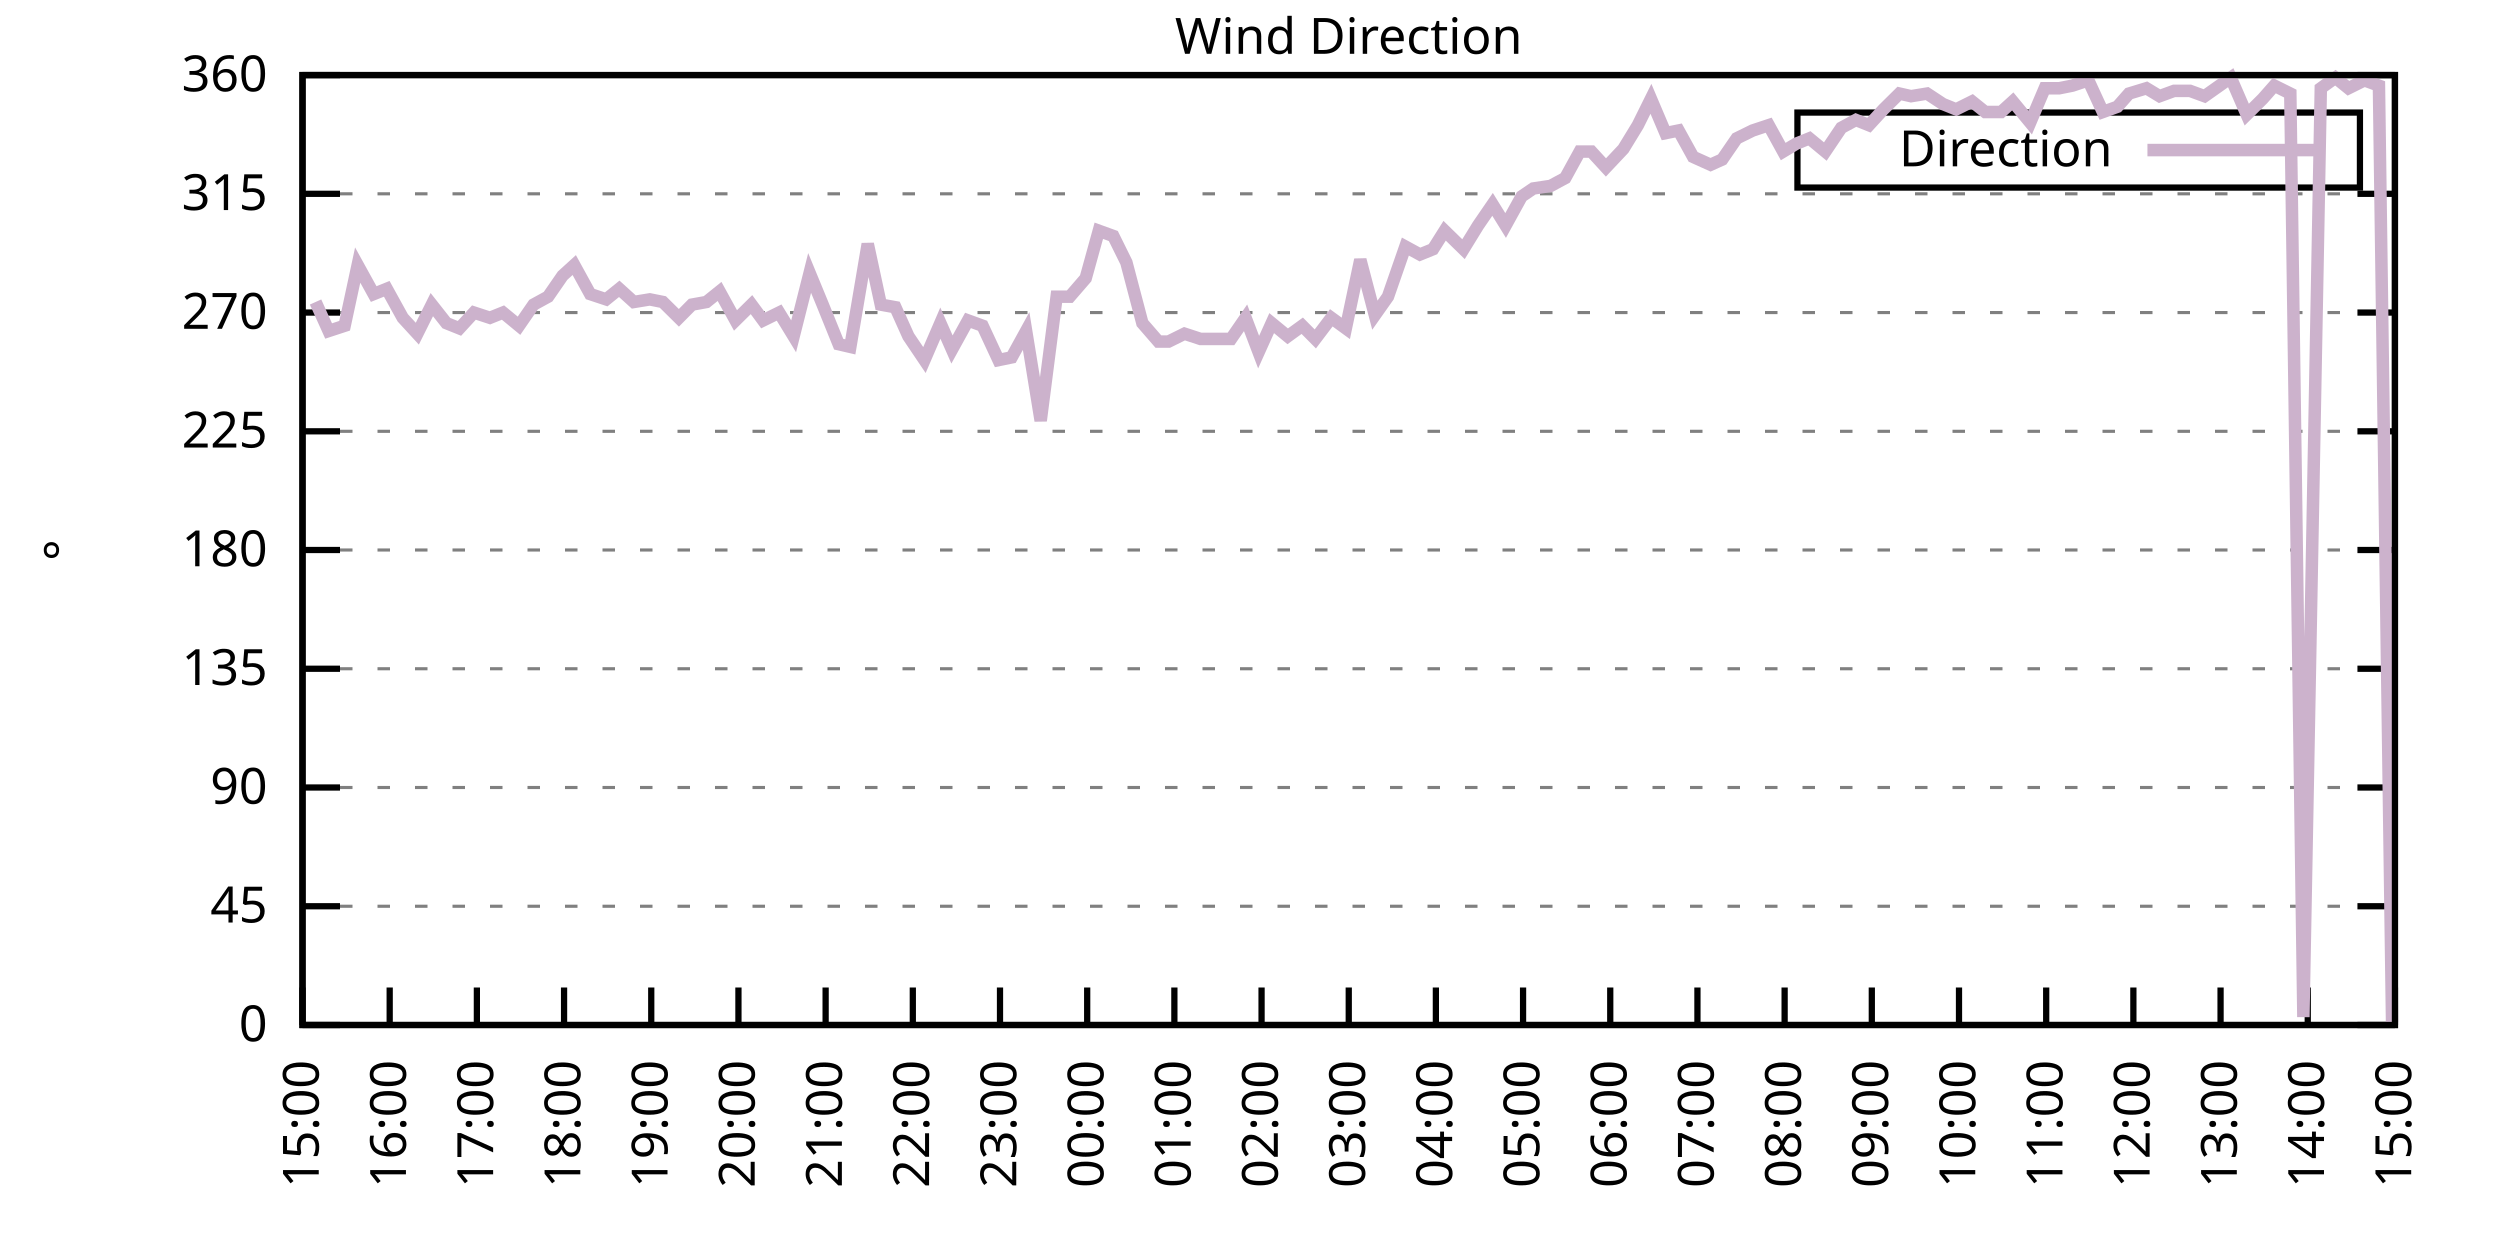
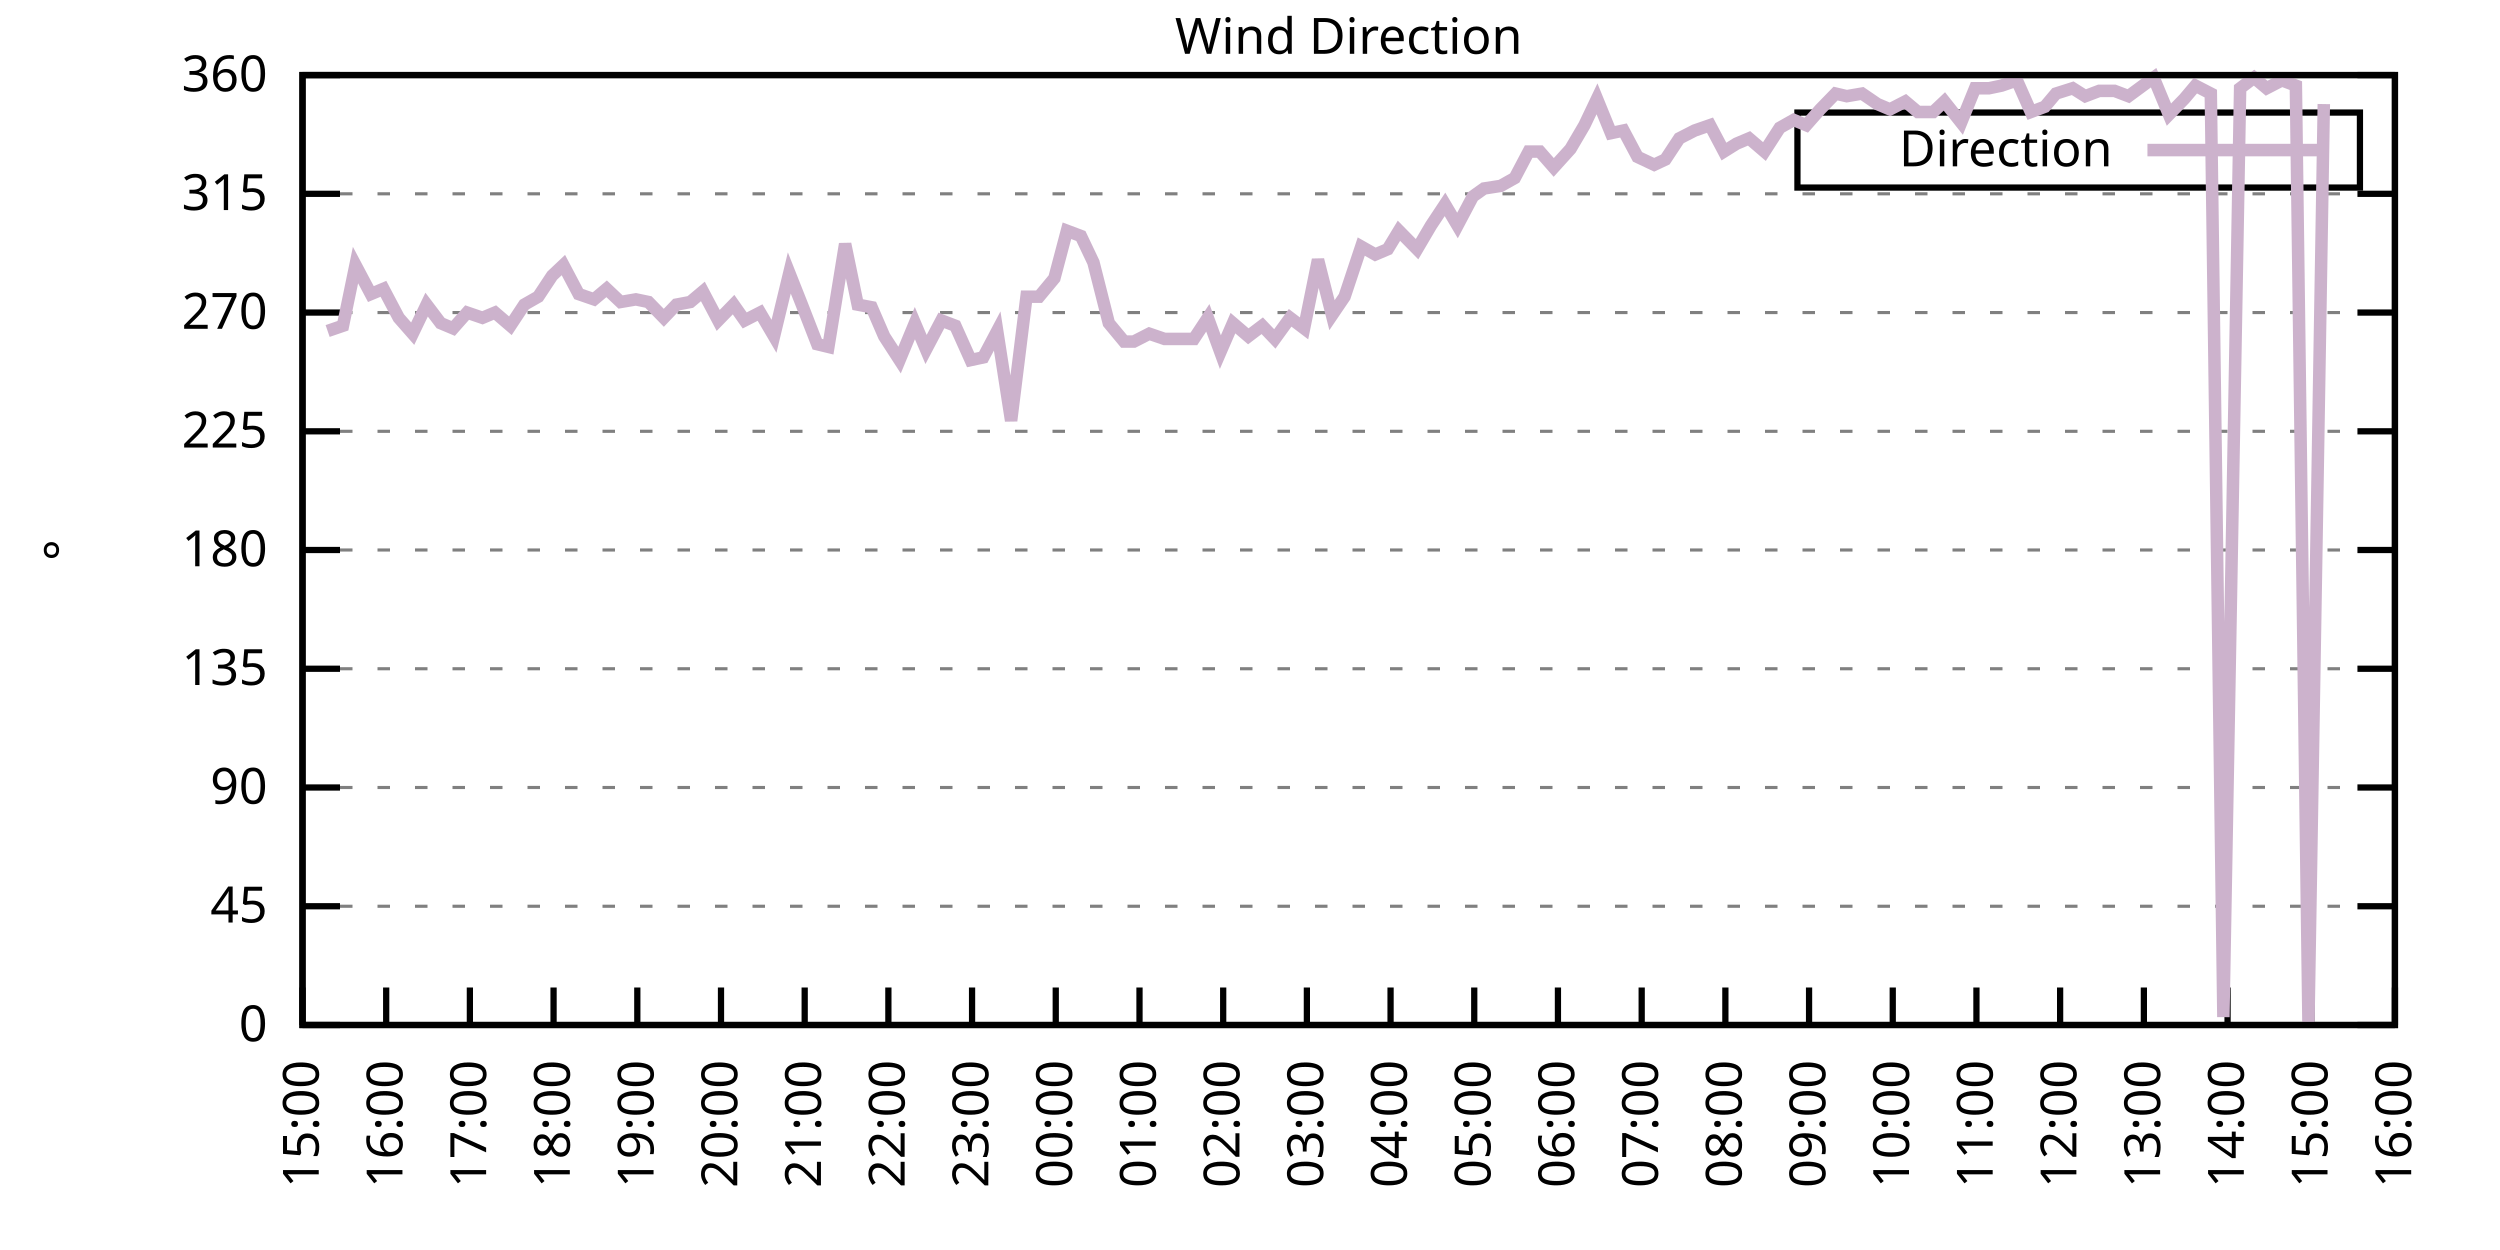
<svg xmlns="http://www.w3.org/2000/svg" xmlns:xlink="http://www.w3.org/1999/xlink" width="400" height="200" viewBox="0 0 400 200">
  <g id="gnuplot_canvas">
    <rect x="0" y="0" width="400" height="200" fill="none" />
    <defs>
      <circle id="gpDot" r="0.5" stroke-width="0.5" stroke="currentColor" />
      <path id="gpPt0" stroke-width="0.333" stroke="currentColor" d="M-1,0 h2 M0,-1 v2" />
      <path id="gpPt1" stroke-width="0.333" stroke="currentColor" d="M-1,-1 L1,1 M1,-1 L-1,1" />
      <path id="gpPt2" stroke-width="0.333" stroke="currentColor" d="M-1,0 L1,0 M0,-1 L0,1 M-1,-1 L1,1 M-1,1 L1,-1" />
      <rect id="gpPt3" stroke-width="0.333" stroke="currentColor" x="-1" y="-1" width="2" height="2" />
      <rect id="gpPt4" stroke-width="0.333" stroke="currentColor" fill="currentColor" x="-1" y="-1" width="2" height="2" />
      <circle id="gpPt5" stroke-width="0.333" stroke="currentColor" cx="0" cy="0" r="1" />
      <use xlink:href="#gpPt5" id="gpPt6" fill="currentColor" stroke="none" />
      <path id="gpPt7" stroke-width="0.333" stroke="currentColor" d="M0,-1.33 L-1.33,0.67 L1.33,0.67 z" />
      <use xlink:href="#gpPt7" id="gpPt8" fill="currentColor" stroke="none" />
      <use xlink:href="#gpPt7" id="gpPt9" stroke="currentColor" transform="rotate(180)" />
      <use xlink:href="#gpPt9" id="gpPt10" fill="currentColor" stroke="none" />
      <use xlink:href="#gpPt3" id="gpPt11" stroke="currentColor" transform="rotate(45)" />
      <use xlink:href="#gpPt11" id="gpPt12" fill="currentColor" stroke="none" />
      <path id="gpPt13" stroke-width="0.333" stroke="currentColor" d="M0,1.330 L1.265,0.411 L0.782,-1.067 L-0.782,-1.076 L-1.265,0.411 z" />
      <use xlink:href="#gpPt13" id="gpPt14" fill="currentColor" stroke="none" />
      <filter id="textbox" filterUnits="objectBoundingBox" x="0" y="0" height="1" width="1">
        <feFlood flood-color="white" flood-opacity="1" result="bgnd" />
        <feComposite in="SourceGraphic" in2="bgnd" operator="atop" />
      </filter>
      <filter id="greybox" filterUnits="objectBoundingBox" x="0" y="0" height="1" width="1">
        <feFlood flood-color="lightgrey" flood-opacity="1" result="grey" />
        <feComposite in="SourceGraphic" in2="grey" operator="atop" />
      </filter>
    </defs>
    <g fill="none" color="white" stroke="currentColor" stroke-width="1.00" stroke-linecap="butt" stroke-linejoin="miter">
</g>
    <g fill="none" color="black" stroke="currentColor" stroke-width="1.00" stroke-linecap="butt" stroke-linejoin="miter">
      <g stroke="none" shape-rendering="crispEdges">
        <polygon fill="rgb(255, 255, 255)" points="48.40,164.00 383.18,164.00 383.18,12.02 48.40,12.02 " />
      </g>
    </g>
    <g fill="none" color="black" stroke="currentColor" stroke-width="1.00" stroke-linecap="butt" stroke-linejoin="miter">
</g>
    <g fill="none" color="black" stroke="black" stroke-width="0.50" stroke-linecap="butt" stroke-linejoin="miter">
</g>
    <g fill="none" color="gray" stroke="currentColor" stroke-width="0.50" stroke-linecap="butt" stroke-linejoin="miter">
      <path stroke="gray" stroke-dasharray="2,4" class="gridline" d="M48.40,164.00 L383.19,164.00  " />
    </g>
    <g fill="none" color="gray" stroke="gray" stroke-width="1.00" stroke-linecap="butt" stroke-linejoin="miter">
</g>
    <g fill="none" color="black" stroke="currentColor" stroke-width="1.00" stroke-linecap="butt" stroke-linejoin="miter">
      <path stroke="black" d="M48.40,164.00 L54.40,164.00 M383.19,164.00 L377.19,164.00  " />
      <g transform="translate(42.80,166.60)" stroke="none" fill="black" font-family="Sans" font-size="8.00" text-anchor="end">
        <text>
          <tspan font-family="Sans"> 0</tspan>
        </text>
      </g>
    </g>
    <g fill="none" color="black" stroke="currentColor" stroke-width="1.00" stroke-linecap="butt" stroke-linejoin="miter">
</g>
    <g fill="none" color="black" stroke="black" stroke-width="0.50" stroke-linecap="butt" stroke-linejoin="miter">
</g>
    <g fill="none" color="gray" stroke="currentColor" stroke-width="0.50" stroke-linecap="butt" stroke-linejoin="miter">
      <path stroke="gray" stroke-dasharray="2,4" class="gridline" d="M48.40,145.00 L383.19,145.00  " />
    </g>
    <g fill="none" color="gray" stroke="gray" stroke-width="1.00" stroke-linecap="butt" stroke-linejoin="miter">
</g>
    <g fill="none" color="black" stroke="currentColor" stroke-width="1.00" stroke-linecap="butt" stroke-linejoin="miter">
      <path stroke="black" d="M48.40,145.00 L54.40,145.00 M383.19,145.00 L377.19,145.00  " />
      <g transform="translate(42.80,147.60)" stroke="none" fill="black" font-family="Sans" font-size="8.00" text-anchor="end">
        <text>
          <tspan font-family="Sans"> 45</tspan>
        </text>
      </g>
    </g>
    <g fill="none" color="black" stroke="currentColor" stroke-width="1.00" stroke-linecap="butt" stroke-linejoin="miter">
</g>
    <g fill="none" color="black" stroke="black" stroke-width="0.50" stroke-linecap="butt" stroke-linejoin="miter">
</g>
    <g fill="none" color="gray" stroke="currentColor" stroke-width="0.50" stroke-linecap="butt" stroke-linejoin="miter">
      <path stroke="gray" stroke-dasharray="2,4" class="gridline" d="M48.40,126.00 L383.19,126.00  " />
    </g>
    <g fill="none" color="gray" stroke="gray" stroke-width="1.00" stroke-linecap="butt" stroke-linejoin="miter">
</g>
    <g fill="none" color="black" stroke="currentColor" stroke-width="1.00" stroke-linecap="butt" stroke-linejoin="miter">
      <path stroke="black" d="M48.40,126.00 L54.40,126.00 M383.19,126.00 L377.19,126.00  " />
      <g transform="translate(42.80,128.60)" stroke="none" fill="black" font-family="Sans" font-size="8.00" text-anchor="end">
        <text>
          <tspan font-family="Sans"> 90</tspan>
        </text>
      </g>
    </g>
    <g fill="none" color="black" stroke="currentColor" stroke-width="1.00" stroke-linecap="butt" stroke-linejoin="miter">
</g>
    <g fill="none" color="black" stroke="black" stroke-width="0.50" stroke-linecap="butt" stroke-linejoin="miter">
</g>
    <g fill="none" color="gray" stroke="currentColor" stroke-width="0.50" stroke-linecap="butt" stroke-linejoin="miter">
      <path stroke="gray" stroke-dasharray="2,4" class="gridline" d="M48.40,107.00 L383.19,107.00  " />
    </g>
    <g fill="none" color="gray" stroke="gray" stroke-width="1.00" stroke-linecap="butt" stroke-linejoin="miter">
</g>
    <g fill="none" color="black" stroke="currentColor" stroke-width="1.00" stroke-linecap="butt" stroke-linejoin="miter">
      <path stroke="black" d="M48.40,107.00 L54.40,107.00 M383.19,107.00 L377.19,107.00  " />
      <g transform="translate(42.80,109.60)" stroke="none" fill="black" font-family="Sans" font-size="8.00" text-anchor="end">
        <text>
          <tspan font-family="Sans"> 135</tspan>
        </text>
      </g>
    </g>
    <g fill="none" color="black" stroke="currentColor" stroke-width="1.00" stroke-linecap="butt" stroke-linejoin="miter">
</g>
    <g fill="none" color="black" stroke="black" stroke-width="0.50" stroke-linecap="butt" stroke-linejoin="miter">
</g>
    <g fill="none" color="gray" stroke="currentColor" stroke-width="0.50" stroke-linecap="butt" stroke-linejoin="miter">
      <path stroke="gray" stroke-dasharray="2,4" class="gridline" d="M48.40,88.00 L383.19,88.00  " />
    </g>
    <g fill="none" color="gray" stroke="gray" stroke-width="1.00" stroke-linecap="butt" stroke-linejoin="miter">
</g>
    <g fill="none" color="black" stroke="currentColor" stroke-width="1.00" stroke-linecap="butt" stroke-linejoin="miter">
      <path stroke="black" d="M48.40,88.00 L54.40,88.00 M383.19,88.00 L377.19,88.00  " />
      <g transform="translate(42.80,90.60)" stroke="none" fill="black" font-family="Sans" font-size="8.00" text-anchor="end">
        <text>
          <tspan font-family="Sans"> 180</tspan>
        </text>
      </g>
    </g>
    <g fill="none" color="black" stroke="currentColor" stroke-width="1.00" stroke-linecap="butt" stroke-linejoin="miter">
</g>
    <g fill="none" color="black" stroke="black" stroke-width="0.50" stroke-linecap="butt" stroke-linejoin="miter">
</g>
    <g fill="none" color="gray" stroke="currentColor" stroke-width="0.50" stroke-linecap="butt" stroke-linejoin="miter">
      <path stroke="gray" stroke-dasharray="2,4" class="gridline" d="M48.40,69.01 L383.19,69.01  " />
    </g>
    <g fill="none" color="gray" stroke="gray" stroke-width="1.00" stroke-linecap="butt" stroke-linejoin="miter">
</g>
    <g fill="none" color="black" stroke="currentColor" stroke-width="1.00" stroke-linecap="butt" stroke-linejoin="miter">
      <path stroke="black" d="M48.40,69.01 L54.40,69.01 M383.19,69.01 L377.19,69.01  " />
      <g transform="translate(42.80,71.61)" stroke="none" fill="black" font-family="Sans" font-size="8.00" text-anchor="end">
        <text>
          <tspan font-family="Sans"> 225</tspan>
        </text>
      </g>
    </g>
    <g fill="none" color="black" stroke="currentColor" stroke-width="1.00" stroke-linecap="butt" stroke-linejoin="miter">
</g>
    <g fill="none" color="black" stroke="black" stroke-width="0.50" stroke-linecap="butt" stroke-linejoin="miter">
</g>
    <g fill="none" color="gray" stroke="currentColor" stroke-width="0.50" stroke-linecap="butt" stroke-linejoin="miter">
      <path stroke="gray" stroke-dasharray="2,4" class="gridline" d="M48.40,50.01 L383.19,50.01  " />
    </g>
    <g fill="none" color="gray" stroke="gray" stroke-width="1.00" stroke-linecap="butt" stroke-linejoin="miter">
</g>
    <g fill="none" color="black" stroke="currentColor" stroke-width="1.00" stroke-linecap="butt" stroke-linejoin="miter">
      <path stroke="black" d="M48.40,50.01 L54.40,50.01 M383.19,50.01 L377.19,50.01  " />
      <g transform="translate(42.80,52.61)" stroke="none" fill="black" font-family="Sans" font-size="8.00" text-anchor="end">
        <text>
          <tspan font-family="Sans"> 270</tspan>
        </text>
      </g>
    </g>
    <g fill="none" color="black" stroke="currentColor" stroke-width="1.00" stroke-linecap="butt" stroke-linejoin="miter">
</g>
    <g fill="none" color="black" stroke="black" stroke-width="0.50" stroke-linecap="butt" stroke-linejoin="miter">
</g>
    <g fill="none" color="gray" stroke="currentColor" stroke-width="0.50" stroke-linecap="butt" stroke-linejoin="miter">
      <path stroke="gray" stroke-dasharray="2,4" class="gridline" d="M48.40,31.01 L383.19,31.01  " />
    </g>
    <g fill="none" color="gray" stroke="gray" stroke-width="1.00" stroke-linecap="butt" stroke-linejoin="miter">
</g>
    <g fill="none" color="black" stroke="currentColor" stroke-width="1.00" stroke-linecap="butt" stroke-linejoin="miter">
      <path stroke="black" d="M48.40,31.01 L54.40,31.01 M383.19,31.01 L377.19,31.01  " />
      <g transform="translate(42.80,33.61)" stroke="none" fill="black" font-family="Sans" font-size="8.00" text-anchor="end">
        <text>
          <tspan font-family="Sans"> 315</tspan>
        </text>
      </g>
    </g>
    <g fill="none" color="black" stroke="currentColor" stroke-width="1.00" stroke-linecap="butt" stroke-linejoin="miter">
</g>
    <g fill="none" color="black" stroke="black" stroke-width="0.50" stroke-linecap="butt" stroke-linejoin="miter">
</g>
    <g fill="none" color="gray" stroke="currentColor" stroke-width="0.50" stroke-linecap="butt" stroke-linejoin="miter">
      <path stroke="gray" stroke-dasharray="2,4" class="gridline" d="M48.40,12.01 L383.19,12.01  " />
    </g>
    <g fill="none" color="gray" stroke="gray" stroke-width="1.00" stroke-linecap="butt" stroke-linejoin="miter">
</g>
    <g fill="none" color="black" stroke="currentColor" stroke-width="1.00" stroke-linecap="butt" stroke-linejoin="miter">
      <path stroke="black" d="M48.40,12.01 L54.40,12.01 M383.19,12.01 L377.19,12.01  " />
      <g transform="translate(42.80,14.61)" stroke="none" fill="black" font-family="Sans" font-size="8.00" text-anchor="end">
        <text>
          <tspan font-family="Sans"> 360</tspan>
        </text>
      </g>
    </g>
    <g fill="none" color="black" stroke="currentColor" stroke-width="1.00" stroke-linecap="butt" stroke-linejoin="miter">
      <path stroke="black" d="M48.40,164.00 L48.40,158.00  " />
      <g transform="translate(51.00,169.60) rotate(270.00)" stroke="none" fill="black" font-family="Sans" font-size="8.00" text-anchor="end">
        <text>
          <tspan font-family="Sans">15:00</tspan>
        </text>
      </g>
    </g>
    <g fill="none" color="black" stroke="currentColor" stroke-width="1.00" stroke-linecap="butt" stroke-linejoin="miter">
-       <path stroke="black" d="M62.35,164.00 L62.35,158.00  " />
-       <g transform="translate(64.95,169.60) rotate(270.00)" stroke="none" fill="black" font-family="Sans" font-size="8.00" text-anchor="end">
+       <path stroke="black" d="M61.79,164.00 L61.79,158.00  " />
+       <g transform="translate(64.39,169.60) rotate(270.00)" stroke="none" fill="black" font-family="Sans" font-size="8.00" text-anchor="end">
        <text>
          <tspan font-family="Sans">16:00</tspan>
        </text>
      </g>
    </g>
    <g fill="none" color="black" stroke="currentColor" stroke-width="1.00" stroke-linecap="butt" stroke-linejoin="miter">
-       <path stroke="black" d="M76.30,164.00 L76.30,158.00  " />
-       <g transform="translate(78.90,169.60) rotate(270.00)" stroke="none" fill="black" font-family="Sans" font-size="8.00" text-anchor="end">
+       <path stroke="black" d="M75.18,164.00 L75.18,158.00  " />
+       <g transform="translate(77.78,169.60) rotate(270.00)" stroke="none" fill="black" font-family="Sans" font-size="8.00" text-anchor="end">
        <text>
          <tspan font-family="Sans">17:00</tspan>
        </text>
      </g>
    </g>
    <g fill="none" color="black" stroke="currentColor" stroke-width="1.00" stroke-linecap="butt" stroke-linejoin="miter">
-       <path stroke="black" d="M90.25,164.00 L90.25,158.00  " />
-       <g transform="translate(92.85,169.60) rotate(270.00)" stroke="none" fill="black" font-family="Sans" font-size="8.00" text-anchor="end">
+       <path stroke="black" d="M88.57,164.00 L88.57,158.00  " />
+       <g transform="translate(91.17,169.60) rotate(270.00)" stroke="none" fill="black" font-family="Sans" font-size="8.00" text-anchor="end">
        <text>
          <tspan font-family="Sans">18:00</tspan>
        </text>
      </g>
    </g>
    <g fill="none" color="black" stroke="currentColor" stroke-width="1.00" stroke-linecap="butt" stroke-linejoin="miter">
-       <path stroke="black" d="M104.20,164.00 L104.20,158.00  " />
-       <g transform="translate(106.80,169.60) rotate(270.00)" stroke="none" fill="black" font-family="Sans" font-size="8.00" text-anchor="end">
+       <path stroke="black" d="M101.97,164.00 L101.97,158.00  " />
+       <g transform="translate(104.57,169.60) rotate(270.00)" stroke="none" fill="black" font-family="Sans" font-size="8.00" text-anchor="end">
        <text>
          <tspan font-family="Sans">19:00</tspan>
        </text>
      </g>
    </g>
    <g fill="none" color="black" stroke="currentColor" stroke-width="1.00" stroke-linecap="butt" stroke-linejoin="miter">
-       <path stroke="black" d="M118.15,164.00 L118.15,158.00  " />
-       <g transform="translate(120.75,169.60) rotate(270.00)" stroke="none" fill="black" font-family="Sans" font-size="8.00" text-anchor="end">
+       <path stroke="black" d="M115.36,164.00 L115.36,158.00  " />
+       <g transform="translate(117.96,169.60) rotate(270.00)" stroke="none" fill="black" font-family="Sans" font-size="8.00" text-anchor="end">
        <text>
          <tspan font-family="Sans">20:00</tspan>
        </text>
      </g>
    </g>
    <g fill="none" color="black" stroke="currentColor" stroke-width="1.00" stroke-linecap="butt" stroke-linejoin="miter">
-       <path stroke="black" d="M132.10,164.00 L132.10,158.00  " />
-       <g transform="translate(134.70,169.60) rotate(270.00)" stroke="none" fill="black" font-family="Sans" font-size="8.00" text-anchor="end">
+       <path stroke="black" d="M128.75,164.00 L128.75,158.00  " />
+       <g transform="translate(131.35,169.60) rotate(270.00)" stroke="none" fill="black" font-family="Sans" font-size="8.00" text-anchor="end">
        <text>
          <tspan font-family="Sans">21:00</tspan>
        </text>
      </g>
    </g>
    <g fill="none" color="black" stroke="currentColor" stroke-width="1.00" stroke-linecap="butt" stroke-linejoin="miter">
-       <path stroke="black" d="M146.05,164.00 L146.05,158.00  " />
-       <g transform="translate(148.65,169.60) rotate(270.00)" stroke="none" fill="black" font-family="Sans" font-size="8.00" text-anchor="end">
+       <path stroke="black" d="M142.14,164.00 L142.14,158.00  " />
+       <g transform="translate(144.74,169.60) rotate(270.00)" stroke="none" fill="black" font-family="Sans" font-size="8.00" text-anchor="end">
        <text>
          <tspan font-family="Sans">22:00</tspan>
        </text>
      </g>
    </g>
    <g fill="none" color="black" stroke="currentColor" stroke-width="1.00" stroke-linecap="butt" stroke-linejoin="miter">
-       <path stroke="black" d="M160.00,164.00 L160.00,158.00  " />
-       <g transform="translate(162.60,169.60) rotate(270.00)" stroke="none" fill="black" font-family="Sans" font-size="8.00" text-anchor="end">
+       <path stroke="black" d="M155.53,164.00 L155.53,158.00  " />
+       <g transform="translate(158.13,169.60) rotate(270.00)" stroke="none" fill="black" font-family="Sans" font-size="8.00" text-anchor="end">
        <text>
          <tspan font-family="Sans">23:00</tspan>
        </text>
      </g>
    </g>
    <g fill="none" color="black" stroke="currentColor" stroke-width="1.00" stroke-linecap="butt" stroke-linejoin="miter">
-       <path stroke="black" d="M173.95,164.00 L173.95,158.00  " />
-       <g transform="translate(176.55,169.60) rotate(270.00)" stroke="none" fill="black" font-family="Sans" font-size="8.00" text-anchor="end">
+       <path stroke="black" d="M168.92,164.00 L168.92,158.00  " />
+       <g transform="translate(171.52,169.60) rotate(270.00)" stroke="none" fill="black" font-family="Sans" font-size="8.00" text-anchor="end">
        <text>
          <tspan font-family="Sans">00:00</tspan>
        </text>
      </g>
    </g>
    <g fill="none" color="black" stroke="currentColor" stroke-width="1.00" stroke-linecap="butt" stroke-linejoin="miter">
-       <path stroke="black" d="M187.90,164.00 L187.90,158.00  " />
-       <g transform="translate(190.50,169.60) rotate(270.00)" stroke="none" fill="black" font-family="Sans" font-size="8.00" text-anchor="end">
+       <path stroke="black" d="M182.32,164.00 L182.32,158.00  " />
+       <g transform="translate(184.92,169.60) rotate(270.00)" stroke="none" fill="black" font-family="Sans" font-size="8.00" text-anchor="end">
        <text>
          <tspan font-family="Sans">01:00</tspan>
        </text>
      </g>
    </g>
    <g fill="none" color="black" stroke="currentColor" stroke-width="1.00" stroke-linecap="butt" stroke-linejoin="miter">
-       <path stroke="black" d="M201.85,164.00 L201.85,158.00  " />
-       <g transform="translate(204.45,169.60) rotate(270.00)" stroke="none" fill="black" font-family="Sans" font-size="8.00" text-anchor="end">
+       <path stroke="black" d="M195.71,164.00 L195.71,158.00  " />
+       <g transform="translate(198.31,169.60) rotate(270.00)" stroke="none" fill="black" font-family="Sans" font-size="8.00" text-anchor="end">
        <text>
          <tspan font-family="Sans">02:00</tspan>
        </text>
      </g>
    </g>
    <g fill="none" color="black" stroke="currentColor" stroke-width="1.00" stroke-linecap="butt" stroke-linejoin="miter">
-       <path stroke="black" d="M215.80,164.00 L215.80,158.00  " />
-       <g transform="translate(218.40,169.60) rotate(270.00)" stroke="none" fill="black" font-family="Sans" font-size="8.00" text-anchor="end">
+       <path stroke="black" d="M209.10,164.00 L209.10,158.00  " />
+       <g transform="translate(211.70,169.60) rotate(270.00)" stroke="none" fill="black" font-family="Sans" font-size="8.00" text-anchor="end">
        <text>
          <tspan font-family="Sans">03:00</tspan>
        </text>
      </g>
    </g>
    <g fill="none" color="black" stroke="currentColor" stroke-width="1.00" stroke-linecap="butt" stroke-linejoin="miter">
-       <path stroke="black" d="M229.74,164.00 L229.74,158.00  " />
-       <g transform="translate(232.34,169.60) rotate(270.00)" stroke="none" fill="black" font-family="Sans" font-size="8.00" text-anchor="end">
+       <path stroke="black" d="M222.49,164.00 L222.49,158.00  " />
+       <g transform="translate(225.09,169.60) rotate(270.00)" stroke="none" fill="black" font-family="Sans" font-size="8.00" text-anchor="end">
        <text>
          <tspan font-family="Sans">04:00</tspan>
        </text>
      </g>
    </g>
    <g fill="none" color="black" stroke="currentColor" stroke-width="1.00" stroke-linecap="butt" stroke-linejoin="miter">
-       <path stroke="black" d="M243.69,164.00 L243.69,158.00  " />
-       <g transform="translate(246.29,169.60) rotate(270.00)" stroke="none" fill="black" font-family="Sans" font-size="8.00" text-anchor="end">
+       <path stroke="black" d="M235.88,164.00 L235.88,158.00  " />
+       <g transform="translate(238.48,169.60) rotate(270.00)" stroke="none" fill="black" font-family="Sans" font-size="8.00" text-anchor="end">
        <text>
          <tspan font-family="Sans">05:00</tspan>
        </text>
      </g>
    </g>
    <g fill="none" color="black" stroke="currentColor" stroke-width="1.00" stroke-linecap="butt" stroke-linejoin="miter">
-       <path stroke="black" d="M257.64,164.00 L257.64,158.00  " />
-       <g transform="translate(260.24,169.60) rotate(270.00)" stroke="none" fill="black" font-family="Sans" font-size="8.00" text-anchor="end">
+       <path stroke="black" d="M249.27,164.00 L249.27,158.00  " />
+       <g transform="translate(251.87,169.60) rotate(270.00)" stroke="none" fill="black" font-family="Sans" font-size="8.00" text-anchor="end">
        <text>
          <tspan font-family="Sans">06:00</tspan>
        </text>
      </g>
    </g>
    <g fill="none" color="black" stroke="currentColor" stroke-width="1.00" stroke-linecap="butt" stroke-linejoin="miter">
-       <path stroke="black" d="M271.59,164.00 L271.59,158.00  " />
-       <g transform="translate(274.19,169.60) rotate(270.00)" stroke="none" fill="black" font-family="Sans" font-size="8.00" text-anchor="end">
+       <path stroke="black" d="M262.67,164.00 L262.67,158.00  " />
+       <g transform="translate(265.27,169.60) rotate(270.00)" stroke="none" fill="black" font-family="Sans" font-size="8.00" text-anchor="end">
        <text>
          <tspan font-family="Sans">07:00</tspan>
        </text>
      </g>
    </g>
    <g fill="none" color="black" stroke="currentColor" stroke-width="1.00" stroke-linecap="butt" stroke-linejoin="miter">
-       <path stroke="black" d="M285.54,164.00 L285.54,158.00  " />
-       <g transform="translate(288.14,169.60) rotate(270.00)" stroke="none" fill="black" font-family="Sans" font-size="8.00" text-anchor="end">
+       <path stroke="black" d="M276.06,164.00 L276.06,158.00  " />
+       <g transform="translate(278.66,169.60) rotate(270.00)" stroke="none" fill="black" font-family="Sans" font-size="8.00" text-anchor="end">
        <text>
          <tspan font-family="Sans">08:00</tspan>
        </text>
      </g>
    </g>
    <g fill="none" color="black" stroke="currentColor" stroke-width="1.00" stroke-linecap="butt" stroke-linejoin="miter">
-       <path stroke="black" d="M299.49,164.00 L299.49,158.00  " />
-       <g transform="translate(302.09,169.60) rotate(270.00)" stroke="none" fill="black" font-family="Sans" font-size="8.00" text-anchor="end">
+       <path stroke="black" d="M289.45,164.00 L289.45,158.00  " />
+       <g transform="translate(292.05,169.60) rotate(270.00)" stroke="none" fill="black" font-family="Sans" font-size="8.00" text-anchor="end">
        <text>
          <tspan font-family="Sans">09:00</tspan>
        </text>
      </g>
    </g>
    <g fill="none" color="black" stroke="currentColor" stroke-width="1.00" stroke-linecap="butt" stroke-linejoin="miter">
-       <path stroke="black" d="M313.44,164.00 L313.44,158.00  " />
-       <g transform="translate(316.04,169.60) rotate(270.00)" stroke="none" fill="black" font-family="Sans" font-size="8.00" text-anchor="end">
+       <path stroke="black" d="M302.84,164.00 L302.84,158.00  " />
+       <g transform="translate(305.44,169.60) rotate(270.00)" stroke="none" fill="black" font-family="Sans" font-size="8.00" text-anchor="end">
        <text>
          <tspan font-family="Sans">10:00</tspan>
        </text>
      </g>
    </g>
    <g fill="none" color="black" stroke="currentColor" stroke-width="1.00" stroke-linecap="butt" stroke-linejoin="miter">
-       <path stroke="black" d="M327.39,164.00 L327.39,158.00  " />
-       <g transform="translate(329.99,169.60) rotate(270.00)" stroke="none" fill="black" font-family="Sans" font-size="8.00" text-anchor="end">
+       <path stroke="black" d="M316.23,164.00 L316.23,158.00  " />
+       <g transform="translate(318.83,169.60) rotate(270.00)" stroke="none" fill="black" font-family="Sans" font-size="8.00" text-anchor="end">
        <text>
          <tspan font-family="Sans">11:00</tspan>
        </text>
      </g>
    </g>
    <g fill="none" color="black" stroke="currentColor" stroke-width="1.00" stroke-linecap="butt" stroke-linejoin="miter">
-       <path stroke="black" d="M341.34,164.00 L341.34,158.00  " />
-       <g transform="translate(343.94,169.60) rotate(270.00)" stroke="none" fill="black" font-family="Sans" font-size="8.00" text-anchor="end">
+       <path stroke="black" d="M329.62,164.00 L329.62,158.00  " />
+       <g transform="translate(332.22,169.60) rotate(270.00)" stroke="none" fill="black" font-family="Sans" font-size="8.00" text-anchor="end">
        <text>
          <tspan font-family="Sans">12:00</tspan>
        </text>
      </g>
    </g>
    <g fill="none" color="black" stroke="currentColor" stroke-width="1.00" stroke-linecap="butt" stroke-linejoin="miter">
-       <path stroke="black" d="M355.29,164.00 L355.29,158.00  " />
-       <g transform="translate(357.89,169.60) rotate(270.00)" stroke="none" fill="black" font-family="Sans" font-size="8.00" text-anchor="end">
+       <path stroke="black" d="M343.02,164.00 L343.02,158.00  " />
+       <g transform="translate(345.62,169.60) rotate(270.00)" stroke="none" fill="black" font-family="Sans" font-size="8.00" text-anchor="end">
        <text>
          <tspan font-family="Sans">13:00</tspan>
        </text>
      </g>
    </g>
    <g fill="none" color="black" stroke="currentColor" stroke-width="1.00" stroke-linecap="butt" stroke-linejoin="miter">
-       <path stroke="black" d="M369.24,164.00 L369.24,158.00  " />
-       <g transform="translate(371.84,169.60) rotate(270.00)" stroke="none" fill="black" font-family="Sans" font-size="8.00" text-anchor="end">
+       <path stroke="black" d="M356.41,164.00 L356.41,158.00  " />
+       <g transform="translate(359.01,169.60) rotate(270.00)" stroke="none" fill="black" font-family="Sans" font-size="8.00" text-anchor="end">
        <text>
          <tspan font-family="Sans">14:00</tspan>
+         </text>
+       </g>
+     </g>
+     <g fill="none" color="black" stroke="currentColor" stroke-width="1.00" stroke-linecap="butt" stroke-linejoin="miter">
+       <path stroke="black" d="M369.80,164.00 L369.80,158.00  " />
+       <g transform="translate(372.40,169.60) rotate(270.00)" stroke="none" fill="black" font-family="Sans" font-size="8.00" text-anchor="end">
+         <text>
+           <tspan font-family="Sans">15:00</tspan>
        </text>
      </g>
    </g>
    <g fill="none" color="black" stroke="currentColor" stroke-width="1.00" stroke-linecap="butt" stroke-linejoin="miter">
      <path stroke="black" d="M383.19,164.00 L383.19,158.00  " />
      <g transform="translate(385.79,169.60) rotate(270.00)" stroke="none" fill="black" font-family="Sans" font-size="8.00" text-anchor="end">
        <text>
-           <tspan font-family="Sans">15:00</tspan>
+           <tspan font-family="Sans">16:00</tspan>
        </text>
      </g>
    </g>
    <g fill="none" color="black" stroke="currentColor" stroke-width="1.00" stroke-linecap="butt" stroke-linejoin="miter">
</g>
    <g fill="none" color="black" stroke="currentColor" stroke-width="1.00" stroke-linecap="butt" stroke-linejoin="miter">
      <path stroke="black" d="M48.40,12.01 L48.40,164.00 L383.19,164.00 L383.19,12.01 L48.40,12.01 Z  " />
    </g>
    <g fill="none" color="black" stroke="currentColor" stroke-width="1.00" stroke-linecap="butt" stroke-linejoin="miter">
</g>
    <g fill="none" color="black" stroke="currentColor" stroke-width="1.00" stroke-linecap="butt" stroke-linejoin="miter">
      <path stroke="black" d="M287.59,30.01 L287.59,18.01 L377.59,18.01 L377.59,30.01 L287.59,30.01 Z  " />
    </g>
    <g id="Wind_direction_plot_1">
      <g fill="none" color="white" stroke="black" stroke-width="2.00" stroke-linecap="butt" stroke-linejoin="miter">
</g>
      <g fill="none" color="black" stroke="currentColor" stroke-width="2.00" stroke-linecap="butt" stroke-linejoin="miter">
        <g transform="translate(337.99,26.61)" stroke="none" fill="black" font-family="Sans" font-size="8.00" text-anchor="end">
          <text>
            <tspan font-family="Sans">Direction</tspan>
          </text>
        </g>
      </g>
      <g fill="none" color="black" stroke="currentColor" stroke-width="2.00" stroke-linecap="butt" stroke-linejoin="miter">
-         <path stroke="rgb(204, 178, 204)" d="M343.59,24.01 L371.99,24.01 M50.49,48.32 L52.58,52.96 L55.14,52.12 L57.23,42.41 L59.79,47.05 L61.88,46.21   L64.44,50.85 L66.77,53.39 L69.09,48.74 L71.42,51.70 L73.51,52.54 L75.83,50.01 L78.39,50.85 L80.48,50.01   L83.04,52.12 L85.37,48.74 L87.69,47.47 L90.02,44.10 L91.88,42.41 L94.43,47.05 L96.99,47.90 L99.08,46.21   L101.41,48.32 L103.97,47.90 L106.06,48.32 L108.62,50.85 L110.71,48.74 L113.03,48.32 L115.13,46.63 L117.68,51.27   L120.24,48.74 L122.10,51.27 L124.66,50.01 L126.98,53.81 L129.54,43.67 L131.63,48.74 L134.19,55.07 L136.05,55.50   L138.84,39.03 L140.93,48.74 L143.26,49.16 L145.35,53.81 L147.91,57.61 L150.46,51.70 L152.32,55.92 L154.88,51.27   L157.21,52.12 L159.76,57.61 L161.86,57.18 L164.18,52.96 L166.51,67.32 L169.06,47.47 L171.16,47.47 L173.71,44.52   L175.81,36.92 L178.13,37.76 L180.22,41.99 L182.78,51.70 L185.34,54.65 L186.97,54.65 L189.52,53.39 L192.08,54.23   L196.96,54.23 L199.29,50.85 L201.38,56.34 L203.47,51.70 L206.03,53.81 L208.36,52.12 L210.45,54.23 L213.01,50.85   L215.33,52.54 L217.65,41.56 L219.98,50.43 L222.07,47.47 L224.86,39.45 L227.19,40.72 L229.28,39.87 L231.14,36.92   L234.16,39.87 L236.49,36.08 L238.81,32.70 L240.90,36.08 L243.46,31.43 L245.32,30.16 L248.11,29.74 L250.44,28.48   L252.76,24.25 L254.62,24.25 L256.95,26.79 L259.74,23.83 L262.06,20.03 L264.15,15.81 L266.48,21.30 L268.57,20.88   L270.90,25.10 L273.69,26.36 L275.55,25.52 L277.87,22.14 L280.43,20.88 L282.99,20.03 L285.31,24.25 L287.40,22.99   L289.50,22.14 L292.05,24.25 L294.61,20.45 L296.94,19.19 L299.03,20.03 L301.35,17.50 L303.91,14.97 L305.77,15.39   L308.33,14.97 L310.88,16.65 L312.98,17.50 L315.53,16.23 L317.63,17.92 L320.18,17.92 L322.04,16.23 L324.83,19.61   L327.16,14.12 L329.48,14.12 L331.58,13.70 L334.13,12.85 L336.46,17.92 L338.78,17.08 L340.64,14.97 L343.43,14.12   L345.53,15.39 L347.85,14.54 L350.41,14.54 L352.73,15.39 L356.92,12.43 L359.48,18.34 L362.03,15.81 L363.89,13.70   L366.45,14.97 L368.54,162.73 L371.33,14.12 L373.66,12.43 L375.75,14.12 L378.31,12.85 L380.63,13.70 L382.73,163.58    " />
+         <path stroke="rgb(204, 178, 204)" d="M343.59,24.01 L371.99,24.01 M52.42,52.96 L54.87,52.12 L56.88,42.41 L59.34,47.05 L61.35,46.21 L63.80,50.85   L66.03,53.39 L68.26,48.74 L70.50,51.70 L72.50,52.54 L74.74,50.01 L77.19,50.85 L79.20,50.01 L81.66,52.12   L83.89,48.74 L86.12,47.47 L88.35,44.10 L90.14,42.41 L92.59,47.05 L95.05,47.90 L97.06,46.21 L99.29,48.32   L101.74,47.90 L103.75,48.32 L106.21,50.85 L108.22,48.74 L110.45,48.32 L112.46,46.63 L114.91,51.27 L117.37,48.74   L119.15,51.27 L121.61,50.01 L123.84,53.81 L126.29,43.67 L128.30,48.74 L130.76,55.07 L132.54,55.50 L135.22,39.03   L137.23,48.74 L139.46,49.16 L141.47,53.81 L143.93,57.61 L146.38,51.70 L148.17,55.92 L150.62,51.27 L152.85,52.12   L155.31,57.61 L157.32,57.18 L159.55,52.96 L161.78,67.32 L164.24,47.47 L166.25,47.47 L168.70,44.52 L170.71,36.92   L172.94,37.76 L174.95,41.99 L177.41,51.70 L179.86,54.65 L181.42,54.65 L183.88,53.39 L186.33,54.23 L191.02,54.23   L193.25,50.85 L195.26,56.34 L197.27,51.70 L199.73,53.81 L201.96,52.12 L203.97,54.23 L206.42,50.85 L208.65,52.54   L210.88,41.56 L213.12,50.43 L215.13,47.47 L217.80,39.45 L220.04,40.72 L222.04,39.87 L223.83,36.92 L226.73,39.87   L228.96,36.08 L231.20,32.70 L233.20,36.08 L235.66,31.43 L237.44,30.16 L240.12,29.74 L242.36,28.48 L244.59,24.25   L246.37,24.25 L248.60,26.79 L251.28,23.83 L253.51,20.03 L255.52,15.81 L257.76,21.30 L259.76,20.88 L262.00,25.10   L264.67,26.36 L266.46,25.52 L268.69,22.14 L271.15,20.88 L273.60,20.03 L275.83,24.25 L277.84,22.99 L279.85,22.14   L282.31,24.25 L284.76,20.45 L286.99,19.19 L289.00,20.03 L291.23,17.50 L293.69,14.97 L295.48,15.39 L297.93,14.97   L300.39,16.65 L302.39,17.50 L304.85,16.23 L306.86,17.92 L309.31,17.92 L311.10,16.23 L313.78,19.61 L316.01,14.12   L318.24,14.12 L320.25,13.70 L322.70,12.85 L324.94,17.92 L327.17,17.08 L328.95,14.97 L331.63,14.12 L333.64,15.39   L335.87,14.54 L338.33,14.54 L340.56,15.39 L344.58,12.43 L347.03,18.34 L349.49,15.81 L351.27,13.70 L353.73,14.97   L355.74,162.73 L358.42,14.12 L360.65,12.43 L362.66,14.12 L365.11,12.85 L367.34,13.70 L369.35,163.58 L371.81,16.65    " />
      </g>
    </g>
    <g fill="none" color="black" stroke="currentColor" stroke-width="2.00" stroke-linecap="butt" stroke-linejoin="miter">
</g>
    <g fill="none" color="black" stroke="black" stroke-width="1.00" stroke-linecap="butt" stroke-linejoin="miter">
</g>
    <g fill="none" color="black" stroke="currentColor" stroke-width="1.00" stroke-linecap="butt" stroke-linejoin="miter">
      <path stroke="black" d="M48.40,12.01 L48.40,164.00 L383.19,164.00 L383.19,12.01 L48.40,12.01 Z  " />
      <g transform="translate(12.80,88.01) rotate(270.00)" stroke="none" fill="black" font-family="Sans" font-size="8.00" text-anchor="middle">
        <text>
          <tspan font-family="Sans">°</tspan>
        </text>
      </g>
    </g>
    <g fill="none" color="black" stroke="currentColor" stroke-width="1.00" stroke-linecap="butt" stroke-linejoin="miter">
</g>
    <g fill="none" color="black" stroke="currentColor" stroke-width="1.00" stroke-linecap="butt" stroke-linejoin="miter">
      <g transform="translate(215.79,8.61)" stroke="none" fill="black" font-family="Sans" font-size="8.00" text-anchor="middle">
        <text>
          <tspan font-family="Sans">Wind Direction</tspan>
        </text>
      </g>
    </g>
    <g fill="none" color="black" stroke="currentColor" stroke-width="1.00" stroke-linecap="butt" stroke-linejoin="miter">
</g>
  </g>
</svg>
